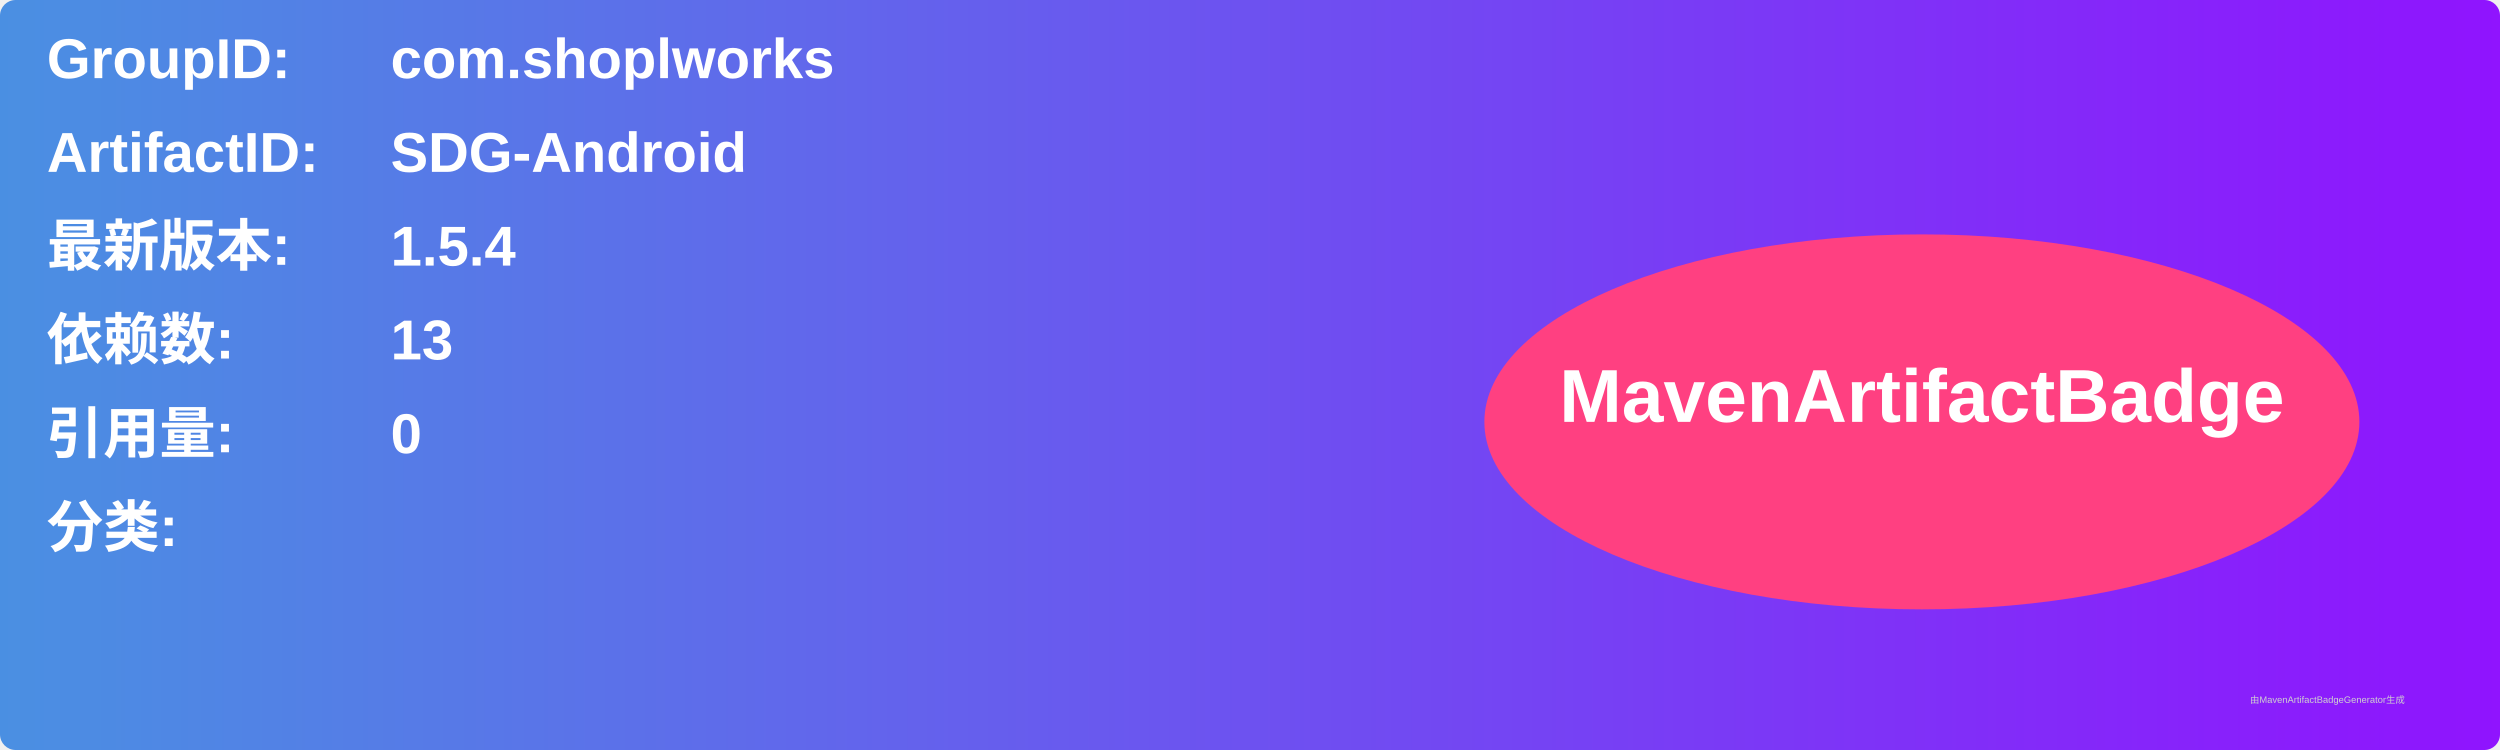
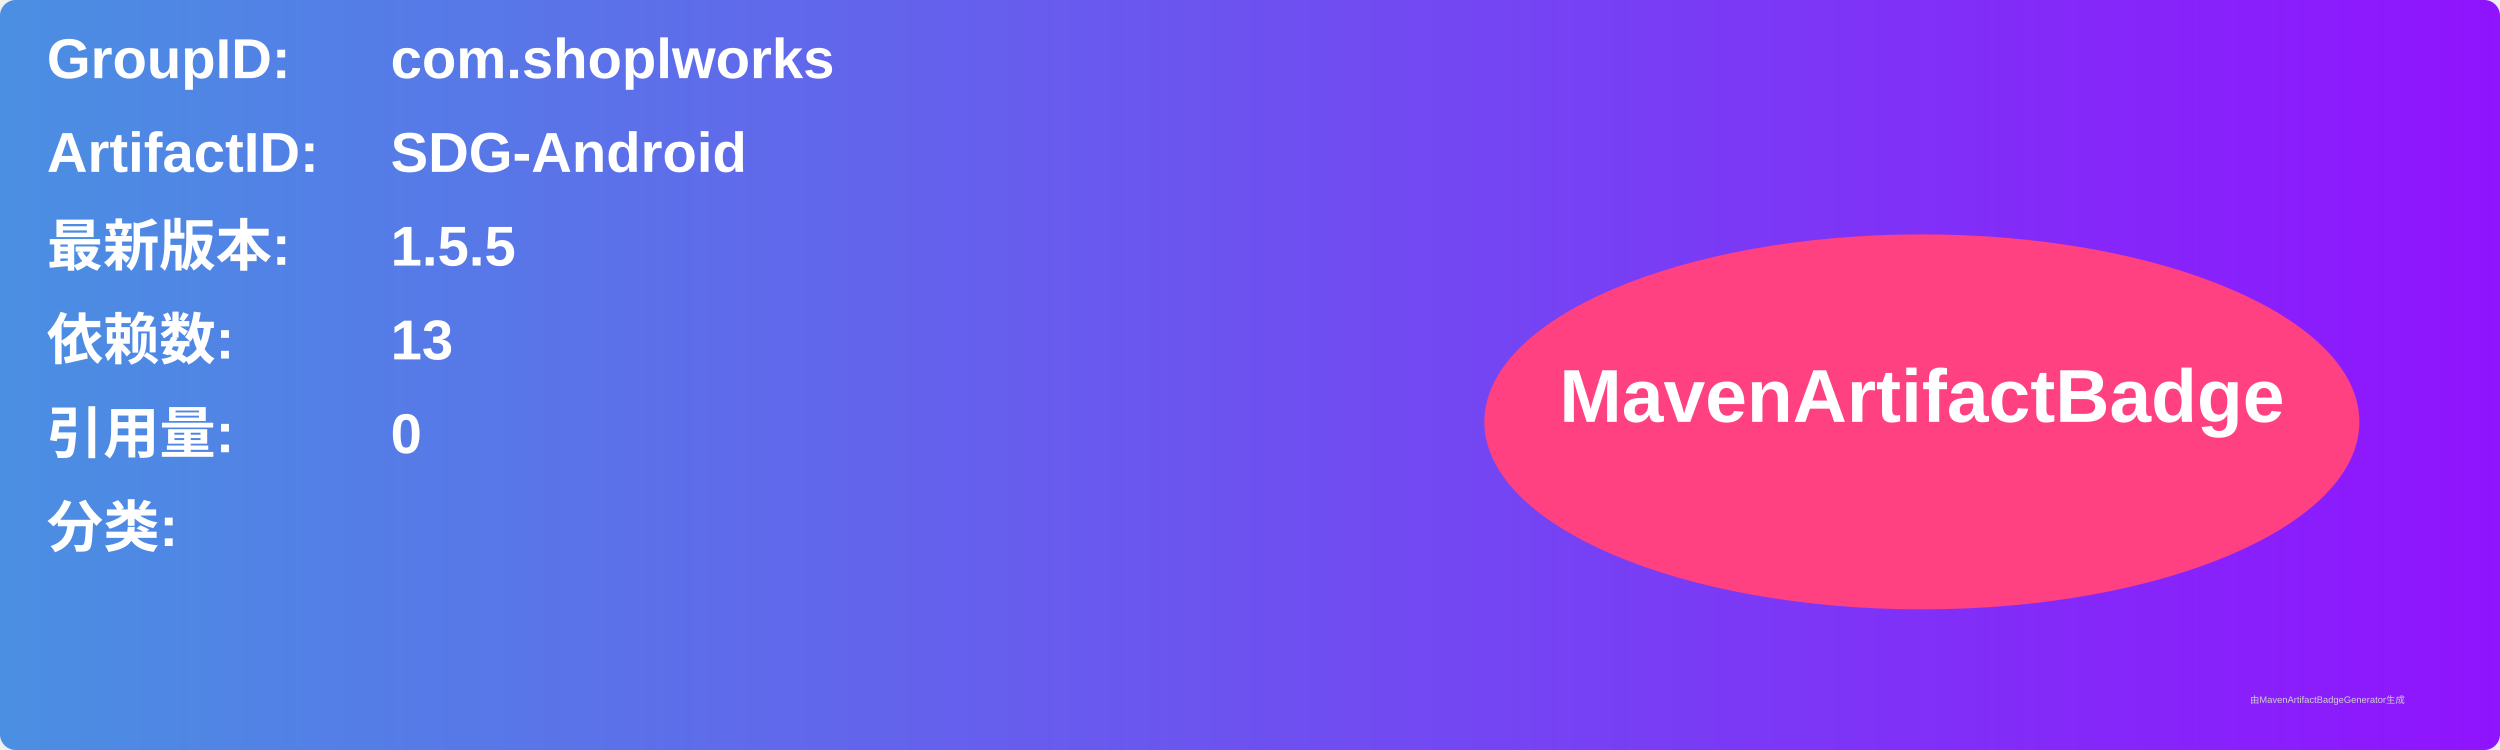
<svg xmlns="http://www.w3.org/2000/svg" width="800" height="240" viewBox="0 0 800 240">
  <linearGradient id="grad" x1="0%" y1="0%" x2="100%" y2="0%">
    <stop offset="0%" stop-color="#4a90e2" />
    <stop offset="100%" stop-color="#9013fe" />
  </linearGradient>
  <rect width="100%" height="100%" rx="5" ry="5" fill="url(#grad)" />
  <g transform="translate(15, 15)">
    <text x="0" y="10" font-family="Arial" font-size="18" fill="white" font-weight="bold" width="260">GroupID:</text>
    <text x="110" y="10" font-family="Arial" font-size="18" fill="white" font-weight="bold" width="460">com.shoplworks</text>
    <text x="0" y="40" font-family="Arial" font-size="18" fill="white" font-weight="bold" width="260">ArtifactID:</text>
    <text x="110" y="40" font-family="Arial" font-size="18" fill="white" font-weight="bold" width="460">SDG-Android</text>
    <text x="0" y="70" font-family="Arial" font-size="18" fill="white" font-weight="bold">最新版本:</text>
    <text x="110" y="70" font-family="Arial" font-size="18" fill="white" font-weight="bold">
-       <tspan font-weight="bold">1.5.4</tspan>
+       <tspan font-weight="bold">1.5.5</tspan>
    </text>
    <text x="0" y="100" font-family="Arial" font-size="18" fill="white" font-weight="bold">依赖数: </text>
    <text x="110" y="100" font-family="Arial" font-size="18" fill="white">
      <tspan font-weight="bold">13</tspan>
    </text>
    <text x="0" y="130" font-family="Arial" font-size="18" fill="white" font-weight="bold">引用量: </text>
    <text x="110" y="130" font-family="Arial" font-size="18" fill="white">
      <tspan font-weight="bold">0</tspan>
    </text>
    <text x="0" y="160" font-family="Arial" font-size="18" fill="white" font-weight="bold">分类:</text>
    <text x="10" y="190" font-family="Arial" font-size="10" fill="white">
      <tspan font-weight="bold" />
    </text>
    <ellipse cx="600" cy="120" rx="140" ry="60" fill="#ff4081" />
    <text x="600" y="120" text-anchor="middle" font-family="Arial" font-size="24" fill="white" font-weight="bold">MavenArtifactBadge</text>
  </g>
  <text x="720" y="225" font-family="Arial" font-size="3" fill="#d0d0d0">由MavenArtifactBadgeGenerator生成</text>
</svg>
